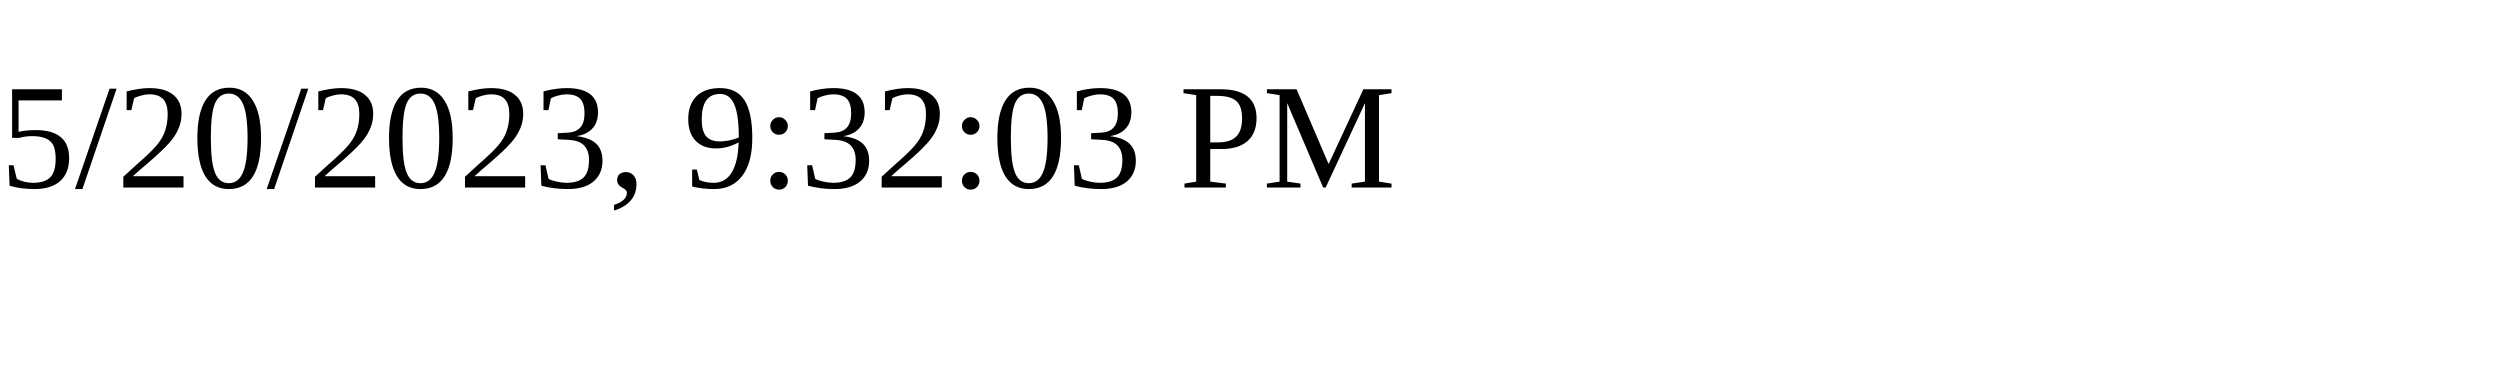
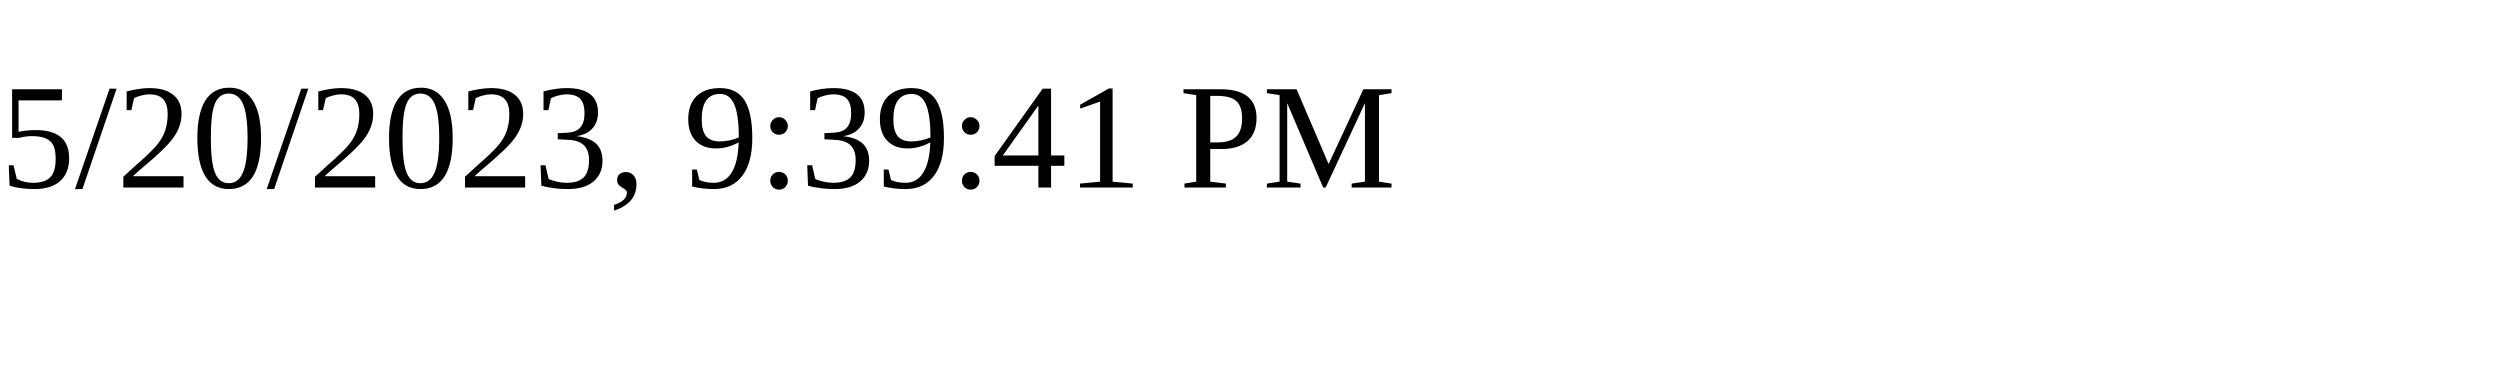
<svg xmlns="http://www.w3.org/2000/svg" height="30" width="200">
-   <text x="0" y="15">5/20/2023, 9:32:03 PM</text>
+   <text x="0" y="15">5/20/2023, 9:39:41 PM</text>
</svg>
